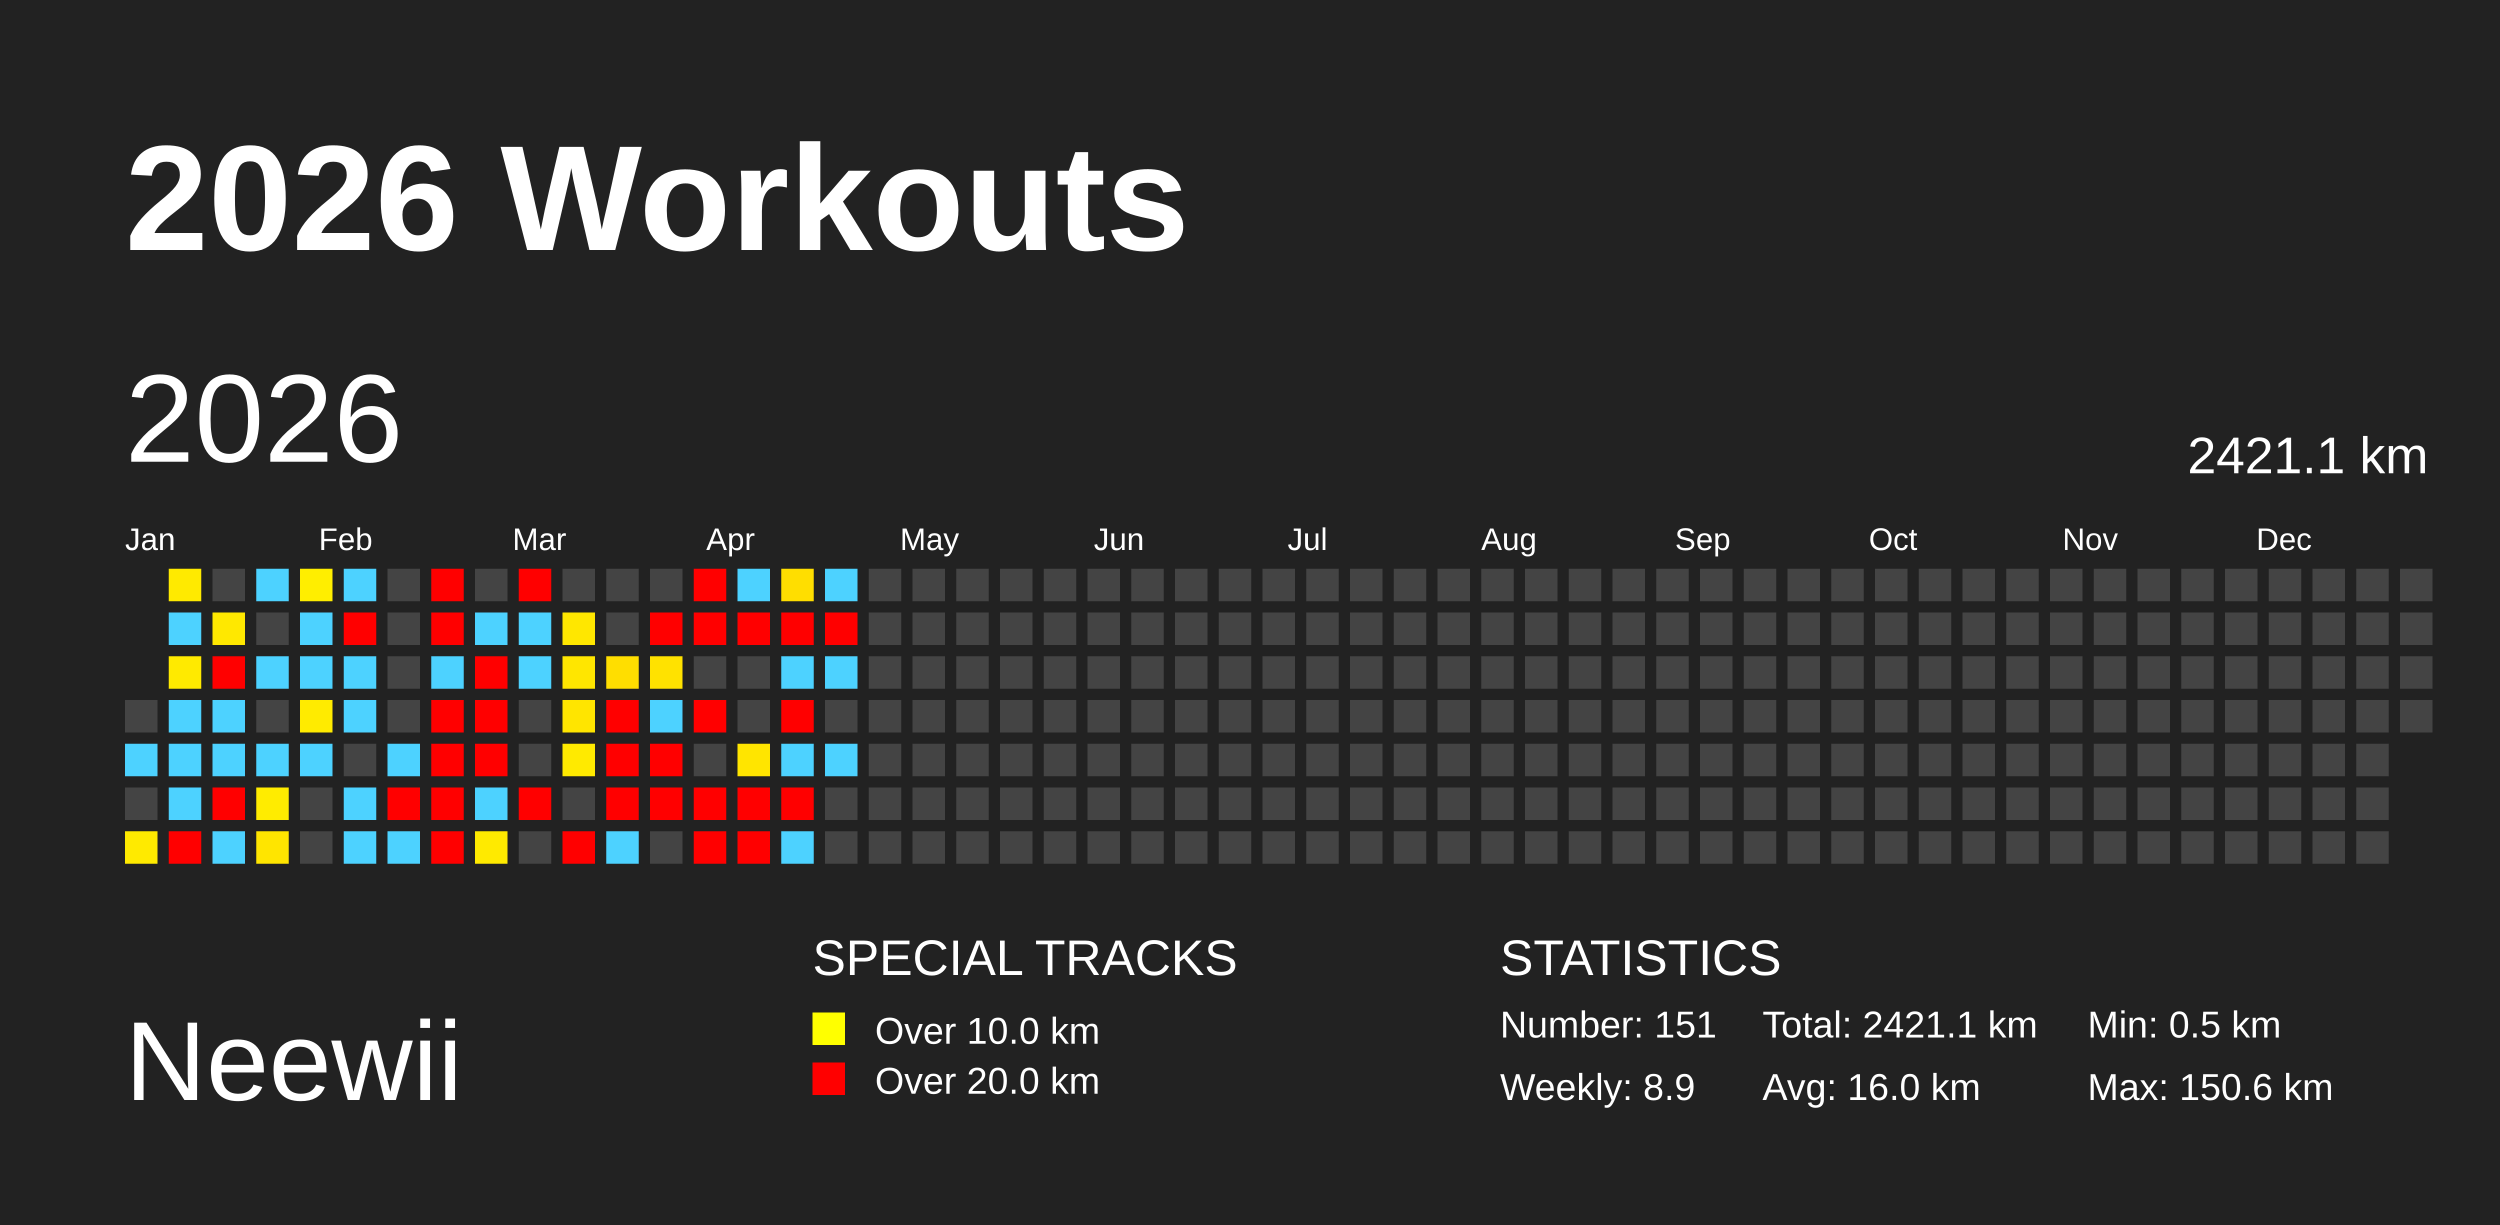
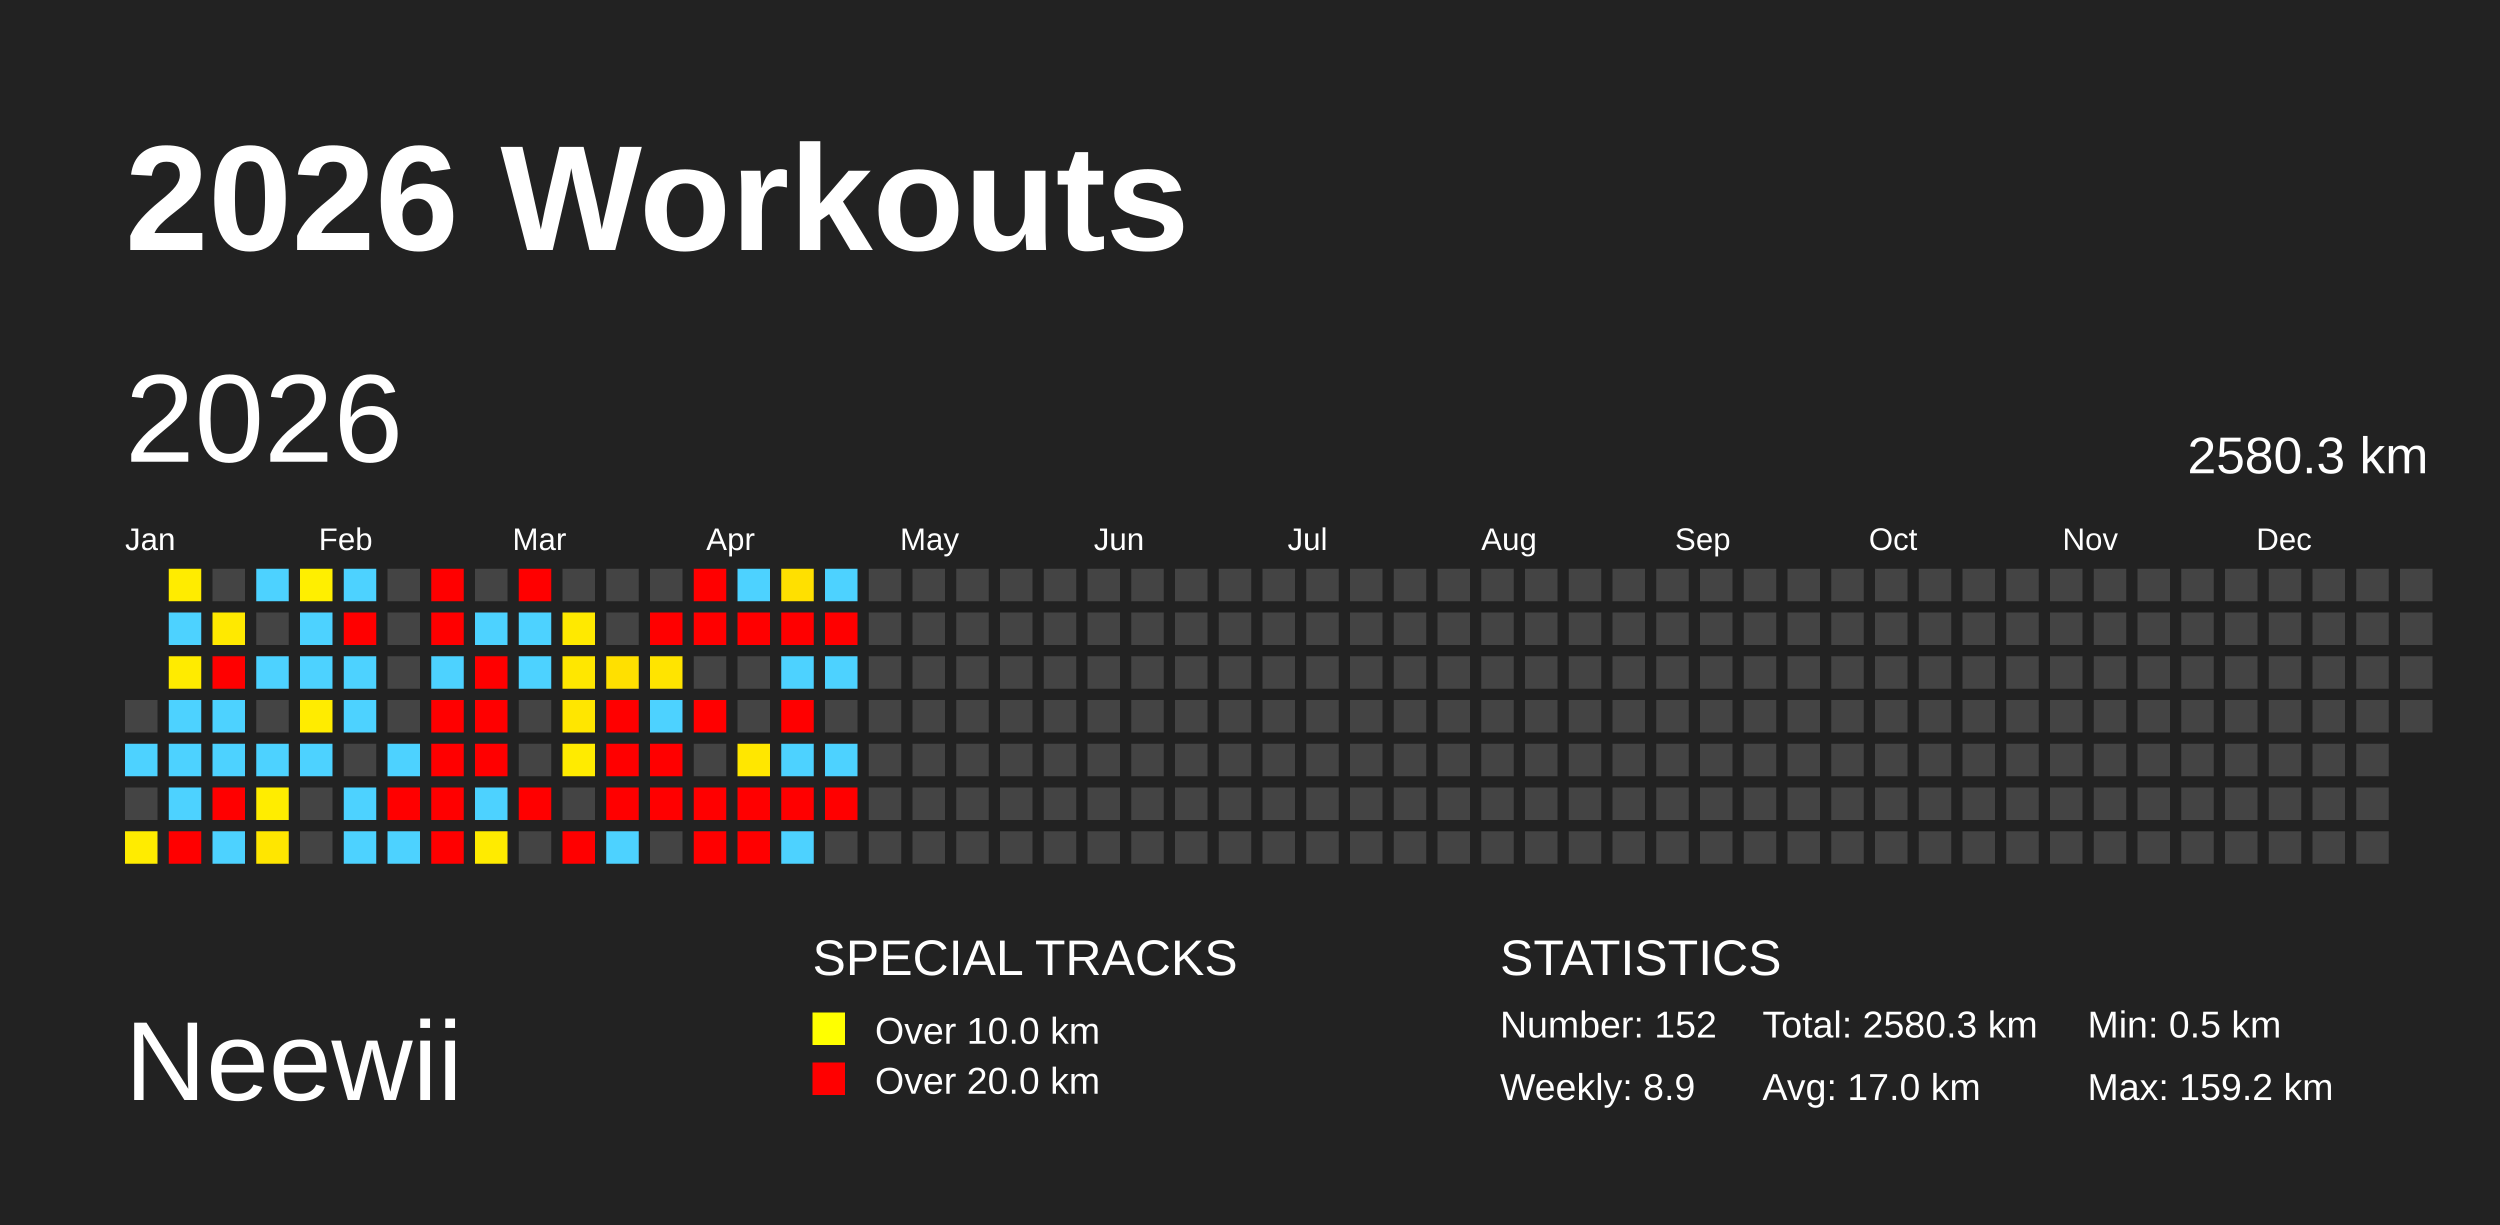
<svg xmlns="http://www.w3.org/2000/svg" baseProfile="full" height="98mm" version="1.1" viewBox="0,0,200,98" width="200mm">
  <defs />
  <rect fill="#222222" height="98" width="200" x="0" y="0" />
  <text fill="#FFFFFF" style="font-size:12px; font-family:Arial; font-weight:bold;" x="10" y="20">2026 Workouts</text>
  <text fill="#FFFFFF" style="font-size:9px; font-family:Arial" x="10" y="88">Neewii</text>
  <text fill="#FFFFFF" style="font-size:4px; font-family:Arial" x="65" y="78">SPECIAL TRACKS</text>
  <rect fill="yellow" height="2.6" width="2.6" x="65" y="81" />
  <text fill="#FFFFFF" style="font-size:3px; font-family:Arial" x="70" y="83.5">Over 10.0 km</text>
  <rect fill="red" height="2.6" width="2.6" x="65" y="85" />
  <text fill="#FFFFFF" style="font-size:3px; font-family:Arial" x="70" y="87.5">Over 20.0 km</text>
  <text fill="#FFFFFF" style="font-size:4px; font-family:Arial" x="120" y="78">STATISTICS</text>
-   <text fill="#FFFFFF" style="font-size:3px; font-family:Arial" x="120" y="83">Number: 151</text>
+   <text fill="#FFFFFF" style="font-size:3px; font-family:Arial" x="120" y="83">Number: 152</text>
  <text fill="#FFFFFF" style="font-size:3px; font-family:Arial" x="120" y="88">Weekly: 8.9</text>
-   <text fill="#FFFFFF" style="font-size:3px; font-family:Arial" x="141" y="83">Total: 2421.1 km</text>
-   <text fill="#FFFFFF" style="font-size:3px; font-family:Arial" x="141" y="88">Avg: 16.0 km</text>
+   <text fill="#FFFFFF" style="font-size:3px; font-family:Arial" x="141" y="83">Total: 2580.3 km</text>
+   <text fill="#FFFFFF" style="font-size:3px; font-family:Arial" x="141" y="88">Avg: 17.0 km</text>
  <text fill="#FFFFFF" style="font-size:3px; font-family:Arial" x="167" y="83">Min: 0.5 km</text>
-   <text fill="#FFFFFF" style="font-size:3px; font-family:Arial" x="167" y="88">Max: 150.6 km</text>
+   <text fill="#FFFFFF" style="font-size:3px; font-family:Arial" x="167" y="88">Max: 159.2 km</text>
  <text dominant-baseline="hanging" fill="#FFFFFF" style="font-size:10.0px; font-family:Arial;" x="10" y="30">2026</text>
-   <text dominant-baseline="hanging" fill="#FFFFFF" style="font-size:4.125px; font-family:Arial;" x="175" y="35">2421.1 km</text>
+   <text dominant-baseline="hanging" fill="#FFFFFF" style="font-size:4.125px; font-family:Arial;" x="175" y="35">2580.3 km</text>
  <text fill="#FFFFFF" style="font-size:2.5px; font-family:Arial" x="10.0" y="44">Jan</text>
  <text fill="#FFFFFF" style="font-size:2.5px; font-family:Arial" x="25.5" y="44">Feb</text>
  <text fill="#FFFFFF" style="font-size:2.5px; font-family:Arial" x="41.0" y="44">Mar</text>
  <text fill="#FFFFFF" style="font-size:2.5px; font-family:Arial" x="56.5" y="44">Apr</text>
  <text fill="#FFFFFF" style="font-size:2.5px; font-family:Arial" x="72.0" y="44">May</text>
  <text fill="#FFFFFF" style="font-size:2.5px; font-family:Arial" x="87.5" y="44">Jun</text>
  <text fill="#FFFFFF" style="font-size:2.5px; font-family:Arial" x="103.0" y="44">Jul</text>
  <text fill="#FFFFFF" style="font-size:2.5px; font-family:Arial" x="118.5" y="44">Aug</text>
  <text fill="#FFFFFF" style="font-size:2.5px; font-family:Arial" x="134.0" y="44">Sep</text>
  <text fill="#FFFFFF" style="font-size:2.5px; font-family:Arial" x="149.5" y="44">Oct</text>
  <text fill="#FFFFFF" style="font-size:2.5px; font-family:Arial" x="165.0" y="44">Nov</text>
  <text fill="#FFFFFF" style="font-size:2.5px; font-family:Arial" x="180.5" y="44">Dec</text>
  <rect fill="#444444" height="2.6" width="2.6" x="10.0" y="56.0" />
  <rect fill="#4dd2ff" height="2.6" width="2.6" x="10.0" y="59.5" />
  <rect fill="#444444" height="2.6" width="2.6" x="10.0" y="63.0" />
-   <rect fill="#ffea00" height="2.6" width="2.6" x="10.0" y="66.5" />
-   <rect fill="#ffea00" height="2.6" width="2.6" x="13.5" y="45.5" />
+   <rect fill="#ffec00" height="2.6" width="2.6" x="10.0" y="66.5" />
+   <rect fill="#ffec00" height="2.6" width="2.6" x="13.5" y="45.5" />
  <rect fill="#4dd2ff" height="2.6" width="2.6" x="13.5" y="49.0" />
-   <rect fill="#ffea00" height="2.6" width="2.6" x="13.5" y="52.5" />
+   <rect fill="#ffeb00" height="2.6" width="2.6" x="13.5" y="52.5" />
  <rect fill="#4dd2ff" height="2.6" width="2.6" x="13.5" y="56.0" />
  <rect fill="#4dd2ff" height="2.6" width="2.6" x="13.5" y="59.5" />
  <rect fill="#4dd2ff" height="2.6" width="2.6" x="13.5" y="63.0" />
  <rect fill="red" height="2.6" width="2.6" x="13.5" y="66.5" />
  <rect fill="#444444" height="2.6" width="2.6" x="17.0" y="45.5" />
-   <rect fill="#ffe800" height="2.6" width="2.6" x="17.0" y="49.0" />
+   <rect fill="#ffe900" height="2.6" width="2.6" x="17.0" y="49.0" />
  <rect fill="red" height="2.6" width="2.6" x="17.0" y="52.5" />
  <rect fill="#4dd2ff" height="2.6" width="2.6" x="17.0" y="56.0" />
  <rect fill="#4dd2ff" height="2.6" width="2.6" x="17.0" y="59.5" />
  <rect fill="red" height="2.6" width="2.6" x="17.0" y="63.0" />
  <rect fill="#4dd2ff" height="2.6" width="2.6" x="17.0" y="66.5" />
  <rect fill="#4dd2ff" height="2.6" width="2.6" x="20.5" y="45.5" />
  <rect fill="#444444" height="2.6" width="2.6" x="20.5" y="49.0" />
  <rect fill="#4dd2ff" height="2.6" width="2.6" x="20.5" y="52.5" />
  <rect fill="#444444" height="2.6" width="2.6" x="20.5" y="56.0" />
  <rect fill="#4dd2ff" height="2.6" width="2.6" x="20.5" y="59.5" />
-   <rect fill="#ffec00" height="2.6" width="2.6" x="20.5" y="63.0" />
-   <rect fill="#ffe500" height="2.6" width="2.6" x="20.5" y="66.5" />
-   <rect fill="#ffee00" height="2.6" width="2.6" x="24.0" y="45.5" />
+   <rect fill="#ffed00" height="2.6" width="2.6" x="20.5" y="63.0" />
+   <rect fill="#ffe600" height="2.6" width="2.6" x="20.5" y="66.5" />
+   <rect fill="#ffef00" height="2.6" width="2.6" x="24.0" y="45.5" />
  <rect fill="#4dd2ff" height="2.6" width="2.6" x="24.0" y="49.0" />
  <rect fill="#4dd2ff" height="2.6" width="2.6" x="24.0" y="52.5" />
-   <rect fill="#ffeb00" height="2.6" width="2.6" x="24.0" y="56.0" />
+   <rect fill="#ffec00" height="2.6" width="2.6" x="24.0" y="56.0" />
  <rect fill="#4dd2ff" height="2.6" width="2.6" x="24.0" y="59.5" />
  <rect fill="#444444" height="2.6" width="2.6" x="24.0" y="63.0" />
  <rect fill="#444444" height="2.6" width="2.6" x="24.0" y="66.5" />
  <rect fill="#4dd2ff" height="2.6" width="2.6" x="27.5" y="45.5" />
  <rect fill="red" height="2.6" width="2.6" x="27.5" y="49.0" />
  <rect fill="#4dd2ff" height="2.6" width="2.6" x="27.5" y="52.5" />
  <rect fill="#4dd2ff" height="2.6" width="2.6" x="27.5" y="56.0" />
  <rect fill="#444444" height="2.6" width="2.6" x="27.5" y="59.5" />
  <rect fill="#4dd2ff" height="2.6" width="2.6" x="27.5" y="63.0" />
  <rect fill="#4dd2ff" height="2.6" width="2.6" x="27.5" y="66.5" />
  <rect fill="#444444" height="2.6" width="2.6" x="31.0" y="45.5" />
  <rect fill="#444444" height="2.6" width="2.6" x="31.0" y="49.0" />
  <rect fill="#444444" height="2.6" width="2.6" x="31.0" y="52.5" />
  <rect fill="#444444" height="2.6" width="2.6" x="31.0" y="56.0" />
  <rect fill="#4dd2ff" height="2.6" width="2.6" x="31.0" y="59.5" />
  <rect fill="red" height="2.6" width="2.6" x="31.0" y="63.0" />
  <rect fill="#4dd2ff" height="2.6" width="2.6" x="31.0" y="66.5" />
  <rect fill="red" height="2.6" width="2.6" x="34.5" y="45.5" />
  <rect fill="red" height="2.6" width="2.6" x="34.5" y="49.0" />
  <rect fill="#4dd2ff" height="2.6" width="2.6" x="34.5" y="52.5" />
  <rect fill="red" height="2.6" width="2.6" x="34.5" y="56.0" />
  <rect fill="red" height="2.6" width="2.6" x="34.5" y="59.5" />
  <rect fill="red" height="2.6" width="2.6" x="34.5" y="63.0" />
  <rect fill="red" height="2.6" width="2.6" x="34.5" y="66.5" />
  <rect fill="#444444" height="2.6" width="2.6" x="38.0" y="45.5" />
  <rect fill="#4dd2ff" height="2.6" width="2.6" x="38.0" y="49.0" />
  <rect fill="red" height="2.6" width="2.6" x="38.0" y="52.5" />
  <rect fill="red" height="2.6" width="2.6" x="38.0" y="56.0" />
  <rect fill="red" height="2.6" width="2.6" x="38.0" y="59.5" />
  <rect fill="#4dd2ff" height="2.6" width="2.6" x="38.0" y="63.0" />
-   <rect fill="#ffea00" height="2.6" width="2.6" x="38.0" y="66.5" />
+   <rect fill="#ffeb00" height="2.6" width="2.6" x="38.0" y="66.5" />
  <rect fill="red" height="2.6" width="2.6" x="41.5" y="45.5" />
  <rect fill="#4dd2ff" height="2.6" width="2.6" x="41.5" y="49.0" />
  <rect fill="#4dd2ff" height="2.6" width="2.6" x="41.5" y="52.5" />
  <rect fill="#444444" height="2.6" width="2.6" x="41.5" y="56.0" />
  <rect fill="#444444" height="2.6" width="2.6" x="41.5" y="59.5" />
  <rect fill="red" height="2.6" width="2.6" x="41.5" y="63.0" />
  <rect fill="#444444" height="2.6" width="2.6" x="41.5" y="66.5" />
  <rect fill="#444444" height="2.6" width="2.6" x="45.0" y="45.5" />
-   <rect fill="#ffe700" height="2.6" width="2.6" x="45.0" y="49.0" />
-   <rect fill="#ffe600" height="2.6" width="2.6" x="45.0" y="52.5" />
-   <rect fill="#ffe500" height="2.6" width="2.6" x="45.0" y="56.0" />
-   <rect fill="#ffea00" height="2.6" width="2.6" x="45.0" y="59.5" />
+   <rect fill="#ffe900" height="2.6" width="2.6" x="45.0" y="49.0" />
+   <rect fill="#ffe700" height="2.6" width="2.6" x="45.0" y="52.5" />
+   <rect fill="#ffe600" height="2.6" width="2.6" x="45.0" y="56.0" />
+   <rect fill="#ffeb00" height="2.6" width="2.6" x="45.0" y="59.5" />
  <rect fill="#444444" height="2.6" width="2.6" x="45.0" y="63.0" />
  <rect fill="red" height="2.6" width="2.6" x="45.0" y="66.5" />
  <rect fill="#444444" height="2.6" width="2.6" x="48.5" y="45.5" />
  <rect fill="#444444" height="2.6" width="2.6" x="48.5" y="49.0" />
-   <rect fill="#ffde00" height="2.6" width="2.6" x="48.5" y="52.5" />
+   <rect fill="#ffe000" height="2.6" width="2.6" x="48.5" y="52.5" />
  <rect fill="red" height="2.6" width="2.6" x="48.5" y="56.0" />
  <rect fill="red" height="2.6" width="2.6" x="48.5" y="59.5" />
  <rect fill="red" height="2.6" width="2.6" x="48.5" y="63.0" />
  <rect fill="#4dd2ff" height="2.6" width="2.6" x="48.5" y="66.5" />
  <rect fill="#444444" height="2.6" width="2.6" x="52.0" y="45.5" />
  <rect fill="red" height="2.6" width="2.6" x="52.0" y="49.0" />
-   <rect fill="#ffe200" height="2.6" width="2.6" x="52.0" y="52.5" />
+   <rect fill="#ffe400" height="2.6" width="2.6" x="52.0" y="52.5" />
  <rect fill="#4dd2ff" height="2.6" width="2.6" x="52.0" y="56.0" />
  <rect fill="red" height="2.6" width="2.6" x="52.0" y="59.5" />
  <rect fill="red" height="2.6" width="2.6" x="52.0" y="63.0" />
  <rect fill="#444444" height="2.6" width="2.6" x="52.0" y="66.5" />
  <rect fill="red" height="2.6" width="2.6" x="55.5" y="45.5" />
  <rect fill="red" height="2.6" width="2.6" x="55.5" y="49.0" />
  <rect fill="#444444" height="2.6" width="2.6" x="55.5" y="52.5" />
  <rect fill="red" height="2.6" width="2.6" x="55.5" y="56.0" />
  <rect fill="#444444" height="2.6" width="2.6" x="55.5" y="59.5" />
  <rect fill="red" height="2.6" width="2.6" x="55.5" y="63.0" />
  <rect fill="red" height="2.6" width="2.6" x="55.5" y="66.5" />
  <rect fill="#4dd2ff" height="2.6" width="2.6" x="59.0" y="45.5" />
  <rect fill="red" height="2.6" width="2.6" x="59.0" y="49.0" />
  <rect fill="#444444" height="2.6" width="2.6" x="59.0" y="52.5" />
  <rect fill="#444444" height="2.6" width="2.6" x="59.0" y="56.0" />
-   <rect fill="#ffe500" height="2.6" width="2.6" x="59.0" y="59.5" />
+   <rect fill="#ffe700" height="2.6" width="2.6" x="59.0" y="59.5" />
  <rect fill="red" height="2.6" width="2.6" x="59.0" y="63.0" />
  <rect fill="red" height="2.6" width="2.6" x="59.0" y="66.5" />
-   <rect fill="#ffde00" height="2.6" width="2.6" x="62.5" y="45.5" />
+   <rect fill="#ffe000" height="2.6" width="2.6" x="62.5" y="45.5" />
  <rect fill="red" height="2.6" width="2.6" x="62.5" y="49.0" />
  <rect fill="#4dd2ff" height="2.6" width="2.6" x="62.5" y="52.5" />
  <rect fill="red" height="2.6" width="2.6" x="62.5" y="56.0" />
  <rect fill="#4dd2ff" height="2.6" width="2.6" x="62.5" y="59.5" />
  <rect fill="red" height="2.6" width="2.6" x="62.5" y="63.0" />
  <rect fill="#4dd2ff" height="2.6" width="2.6" x="62.5" y="66.5" />
  <rect fill="#4dd2ff" height="2.6" width="2.6" x="66.0" y="45.5" />
  <rect fill="red" height="2.6" width="2.6" x="66.0" y="49.0" />
  <rect fill="#4dd2ff" height="2.6" width="2.6" x="66.0" y="52.5" />
  <rect fill="#444444" height="2.6" width="2.6" x="66.0" y="56.0" />
  <rect fill="#4dd2ff" height="2.6" width="2.6" x="66.0" y="59.5" />
-   <rect fill="#444444" height="2.6" width="2.6" x="66.0" y="63.0" />
+   <rect fill="red" height="2.6" width="2.6" x="66.0" y="63.0" />
  <rect fill="#444444" height="2.6" width="2.6" x="66.0" y="66.5" />
  <rect fill="#444444" height="2.6" width="2.6" x="69.5" y="45.5" />
  <rect fill="#444444" height="2.6" width="2.6" x="69.5" y="49.0" />
  <rect fill="#444444" height="2.6" width="2.6" x="69.5" y="52.5" />
  <rect fill="#444444" height="2.6" width="2.6" x="69.5" y="56.0" />
  <rect fill="#444444" height="2.6" width="2.6" x="69.5" y="59.5" />
  <rect fill="#444444" height="2.6" width="2.6" x="69.5" y="63.0" />
  <rect fill="#444444" height="2.6" width="2.6" x="69.5" y="66.5" />
  <rect fill="#444444" height="2.6" width="2.6" x="73.0" y="45.5" />
  <rect fill="#444444" height="2.6" width="2.6" x="73.0" y="49.0" />
  <rect fill="#444444" height="2.6" width="2.6" x="73.0" y="52.5" />
  <rect fill="#444444" height="2.6" width="2.6" x="73.0" y="56.0" />
  <rect fill="#444444" height="2.6" width="2.6" x="73.0" y="59.5" />
  <rect fill="#444444" height="2.6" width="2.6" x="73.0" y="63.0" />
  <rect fill="#444444" height="2.6" width="2.6" x="73.0" y="66.5" />
  <rect fill="#444444" height="2.6" width="2.6" x="76.5" y="45.5" />
  <rect fill="#444444" height="2.6" width="2.6" x="76.5" y="49.0" />
  <rect fill="#444444" height="2.6" width="2.6" x="76.5" y="52.5" />
  <rect fill="#444444" height="2.6" width="2.6" x="76.5" y="56.0" />
  <rect fill="#444444" height="2.6" width="2.6" x="76.5" y="59.5" />
  <rect fill="#444444" height="2.6" width="2.6" x="76.5" y="63.0" />
  <rect fill="#444444" height="2.6" width="2.6" x="76.5" y="66.5" />
  <rect fill="#444444" height="2.6" width="2.6" x="80.0" y="45.5" />
  <rect fill="#444444" height="2.6" width="2.6" x="80.0" y="49.0" />
  <rect fill="#444444" height="2.6" width="2.6" x="80.0" y="52.5" />
  <rect fill="#444444" height="2.6" width="2.6" x="80.0" y="56.0" />
  <rect fill="#444444" height="2.6" width="2.6" x="80.0" y="59.5" />
  <rect fill="#444444" height="2.6" width="2.6" x="80.0" y="63.0" />
  <rect fill="#444444" height="2.6" width="2.6" x="80.0" y="66.5" />
  <rect fill="#444444" height="2.6" width="2.6" x="83.5" y="45.5" />
  <rect fill="#444444" height="2.6" width="2.6" x="83.5" y="49.0" />
  <rect fill="#444444" height="2.6" width="2.6" x="83.5" y="52.5" />
  <rect fill="#444444" height="2.6" width="2.6" x="83.5" y="56.0" />
  <rect fill="#444444" height="2.6" width="2.6" x="83.5" y="59.5" />
  <rect fill="#444444" height="2.6" width="2.6" x="83.5" y="63.0" />
  <rect fill="#444444" height="2.6" width="2.6" x="83.5" y="66.5" />
  <rect fill="#444444" height="2.6" width="2.6" x="87.0" y="45.5" />
  <rect fill="#444444" height="2.6" width="2.6" x="87.0" y="49.0" />
  <rect fill="#444444" height="2.6" width="2.6" x="87.0" y="52.5" />
  <rect fill="#444444" height="2.6" width="2.6" x="87.0" y="56.0" />
  <rect fill="#444444" height="2.6" width="2.6" x="87.0" y="59.5" />
  <rect fill="#444444" height="2.6" width="2.6" x="87.0" y="63.0" />
  <rect fill="#444444" height="2.6" width="2.6" x="87.0" y="66.5" />
  <rect fill="#444444" height="2.6" width="2.6" x="90.5" y="45.5" />
  <rect fill="#444444" height="2.6" width="2.6" x="90.5" y="49.0" />
  <rect fill="#444444" height="2.6" width="2.6" x="90.5" y="52.5" />
  <rect fill="#444444" height="2.6" width="2.6" x="90.5" y="56.0" />
  <rect fill="#444444" height="2.6" width="2.6" x="90.5" y="59.5" />
  <rect fill="#444444" height="2.6" width="2.6" x="90.5" y="63.0" />
  <rect fill="#444444" height="2.6" width="2.6" x="90.5" y="66.5" />
  <rect fill="#444444" height="2.6" width="2.6" x="94.0" y="45.5" />
  <rect fill="#444444" height="2.6" width="2.6" x="94.0" y="49.0" />
  <rect fill="#444444" height="2.6" width="2.6" x="94.0" y="52.5" />
  <rect fill="#444444" height="2.6" width="2.6" x="94.0" y="56.0" />
  <rect fill="#444444" height="2.6" width="2.6" x="94.0" y="59.5" />
  <rect fill="#444444" height="2.6" width="2.6" x="94.0" y="63.0" />
  <rect fill="#444444" height="2.6" width="2.6" x="94.0" y="66.5" />
  <rect fill="#444444" height="2.6" width="2.6" x="97.5" y="45.5" />
  <rect fill="#444444" height="2.6" width="2.6" x="97.5" y="49.0" />
  <rect fill="#444444" height="2.6" width="2.6" x="97.5" y="52.5" />
  <rect fill="#444444" height="2.6" width="2.6" x="97.5" y="56.0" />
  <rect fill="#444444" height="2.6" width="2.6" x="97.5" y="59.5" />
  <rect fill="#444444" height="2.6" width="2.6" x="97.5" y="63.0" />
  <rect fill="#444444" height="2.6" width="2.6" x="97.5" y="66.5" />
  <rect fill="#444444" height="2.6" width="2.6" x="101.0" y="45.5" />
  <rect fill="#444444" height="2.6" width="2.6" x="101.0" y="49.0" />
  <rect fill="#444444" height="2.6" width="2.6" x="101.0" y="52.5" />
  <rect fill="#444444" height="2.6" width="2.6" x="101.0" y="56.0" />
  <rect fill="#444444" height="2.6" width="2.6" x="101.0" y="59.5" />
  <rect fill="#444444" height="2.6" width="2.6" x="101.0" y="63.0" />
  <rect fill="#444444" height="2.6" width="2.6" x="101.0" y="66.5" />
  <rect fill="#444444" height="2.6" width="2.6" x="104.5" y="45.5" />
  <rect fill="#444444" height="2.6" width="2.6" x="104.5" y="49.0" />
  <rect fill="#444444" height="2.6" width="2.6" x="104.5" y="52.5" />
  <rect fill="#444444" height="2.6" width="2.6" x="104.5" y="56.0" />
  <rect fill="#444444" height="2.6" width="2.6" x="104.5" y="59.5" />
  <rect fill="#444444" height="2.6" width="2.6" x="104.5" y="63.0" />
  <rect fill="#444444" height="2.6" width="2.6" x="104.5" y="66.5" />
  <rect fill="#444444" height="2.6" width="2.6" x="108.0" y="45.5" />
  <rect fill="#444444" height="2.6" width="2.6" x="108.0" y="49.0" />
  <rect fill="#444444" height="2.6" width="2.6" x="108.0" y="52.5" />
  <rect fill="#444444" height="2.6" width="2.6" x="108.0" y="56.0" />
  <rect fill="#444444" height="2.6" width="2.6" x="108.0" y="59.5" />
  <rect fill="#444444" height="2.6" width="2.6" x="108.0" y="63.0" />
  <rect fill="#444444" height="2.6" width="2.6" x="108.0" y="66.5" />
  <rect fill="#444444" height="2.6" width="2.6" x="111.5" y="45.5" />
  <rect fill="#444444" height="2.6" width="2.6" x="111.5" y="49.0" />
  <rect fill="#444444" height="2.6" width="2.6" x="111.5" y="52.5" />
  <rect fill="#444444" height="2.6" width="2.6" x="111.5" y="56.0" />
  <rect fill="#444444" height="2.6" width="2.6" x="111.5" y="59.5" />
  <rect fill="#444444" height="2.6" width="2.6" x="111.5" y="63.0" />
  <rect fill="#444444" height="2.6" width="2.6" x="111.5" y="66.5" />
  <rect fill="#444444" height="2.6" width="2.6" x="115.0" y="45.5" />
  <rect fill="#444444" height="2.6" width="2.6" x="115.0" y="49.0" />
  <rect fill="#444444" height="2.6" width="2.6" x="115.0" y="52.5" />
  <rect fill="#444444" height="2.6" width="2.6" x="115.0" y="56.0" />
  <rect fill="#444444" height="2.6" width="2.6" x="115.0" y="59.5" />
  <rect fill="#444444" height="2.6" width="2.6" x="115.0" y="63.0" />
  <rect fill="#444444" height="2.6" width="2.6" x="115.0" y="66.5" />
  <rect fill="#444444" height="2.6" width="2.6" x="118.5" y="45.5" />
  <rect fill="#444444" height="2.6" width="2.6" x="118.5" y="49.0" />
  <rect fill="#444444" height="2.6" width="2.6" x="118.5" y="52.5" />
  <rect fill="#444444" height="2.6" width="2.6" x="118.5" y="56.0" />
  <rect fill="#444444" height="2.6" width="2.6" x="118.5" y="59.5" />
  <rect fill="#444444" height="2.6" width="2.6" x="118.5" y="63.0" />
  <rect fill="#444444" height="2.6" width="2.6" x="118.5" y="66.5" />
  <rect fill="#444444" height="2.6" width="2.6" x="122.0" y="45.5" />
  <rect fill="#444444" height="2.6" width="2.6" x="122.0" y="49.0" />
  <rect fill="#444444" height="2.6" width="2.6" x="122.0" y="52.5" />
  <rect fill="#444444" height="2.6" width="2.6" x="122.0" y="56.0" />
  <rect fill="#444444" height="2.6" width="2.6" x="122.0" y="59.5" />
  <rect fill="#444444" height="2.6" width="2.6" x="122.0" y="63.0" />
  <rect fill="#444444" height="2.6" width="2.6" x="122.0" y="66.5" />
  <rect fill="#444444" height="2.6" width="2.6" x="125.5" y="45.5" />
  <rect fill="#444444" height="2.6" width="2.6" x="125.5" y="49.0" />
  <rect fill="#444444" height="2.6" width="2.6" x="125.5" y="52.5" />
  <rect fill="#444444" height="2.6" width="2.6" x="125.5" y="56.0" />
  <rect fill="#444444" height="2.6" width="2.6" x="125.5" y="59.5" />
  <rect fill="#444444" height="2.6" width="2.6" x="125.5" y="63.0" />
  <rect fill="#444444" height="2.6" width="2.6" x="125.5" y="66.5" />
  <rect fill="#444444" height="2.6" width="2.6" x="129.0" y="45.5" />
  <rect fill="#444444" height="2.6" width="2.6" x="129.0" y="49.0" />
  <rect fill="#444444" height="2.6" width="2.6" x="129.0" y="52.5" />
  <rect fill="#444444" height="2.6" width="2.6" x="129.0" y="56.0" />
  <rect fill="#444444" height="2.6" width="2.6" x="129.0" y="59.5" />
  <rect fill="#444444" height="2.6" width="2.6" x="129.0" y="63.0" />
  <rect fill="#444444" height="2.6" width="2.6" x="129.0" y="66.5" />
  <rect fill="#444444" height="2.6" width="2.6" x="132.5" y="45.5" />
  <rect fill="#444444" height="2.6" width="2.6" x="132.5" y="49.0" />
  <rect fill="#444444" height="2.6" width="2.6" x="132.5" y="52.5" />
  <rect fill="#444444" height="2.6" width="2.6" x="132.5" y="56.0" />
  <rect fill="#444444" height="2.6" width="2.6" x="132.5" y="59.5" />
  <rect fill="#444444" height="2.6" width="2.6" x="132.5" y="63.0" />
  <rect fill="#444444" height="2.6" width="2.6" x="132.5" y="66.5" />
  <rect fill="#444444" height="2.6" width="2.6" x="136.0" y="45.5" />
  <rect fill="#444444" height="2.6" width="2.6" x="136.0" y="49.0" />
  <rect fill="#444444" height="2.6" width="2.6" x="136.0" y="52.5" />
  <rect fill="#444444" height="2.6" width="2.6" x="136.0" y="56.0" />
  <rect fill="#444444" height="2.6" width="2.6" x="136.0" y="59.5" />
  <rect fill="#444444" height="2.6" width="2.6" x="136.0" y="63.0" />
  <rect fill="#444444" height="2.6" width="2.6" x="136.0" y="66.5" />
  <rect fill="#444444" height="2.6" width="2.6" x="139.5" y="45.5" />
  <rect fill="#444444" height="2.6" width="2.6" x="139.5" y="49.0" />
  <rect fill="#444444" height="2.6" width="2.6" x="139.5" y="52.5" />
  <rect fill="#444444" height="2.6" width="2.6" x="139.5" y="56.0" />
  <rect fill="#444444" height="2.6" width="2.6" x="139.5" y="59.5" />
  <rect fill="#444444" height="2.6" width="2.6" x="139.5" y="63.0" />
  <rect fill="#444444" height="2.6" width="2.6" x="139.5" y="66.5" />
  <rect fill="#444444" height="2.6" width="2.6" x="143.0" y="45.5" />
  <rect fill="#444444" height="2.6" width="2.6" x="143.0" y="49.0" />
  <rect fill="#444444" height="2.6" width="2.6" x="143.0" y="52.5" />
  <rect fill="#444444" height="2.6" width="2.6" x="143.0" y="56.0" />
  <rect fill="#444444" height="2.6" width="2.6" x="143.0" y="59.5" />
  <rect fill="#444444" height="2.6" width="2.6" x="143.0" y="63.0" />
  <rect fill="#444444" height="2.6" width="2.6" x="143.0" y="66.5" />
  <rect fill="#444444" height="2.6" width="2.6" x="146.5" y="45.5" />
  <rect fill="#444444" height="2.6" width="2.6" x="146.5" y="49.0" />
  <rect fill="#444444" height="2.6" width="2.6" x="146.5" y="52.5" />
  <rect fill="#444444" height="2.6" width="2.6" x="146.5" y="56.0" />
  <rect fill="#444444" height="2.6" width="2.6" x="146.5" y="59.5" />
  <rect fill="#444444" height="2.6" width="2.6" x="146.5" y="63.0" />
  <rect fill="#444444" height="2.6" width="2.6" x="146.5" y="66.5" />
  <rect fill="#444444" height="2.6" width="2.6" x="150.0" y="45.5" />
  <rect fill="#444444" height="2.6" width="2.6" x="150.0" y="49.0" />
  <rect fill="#444444" height="2.6" width="2.6" x="150.0" y="52.5" />
  <rect fill="#444444" height="2.6" width="2.6" x="150.0" y="56.0" />
  <rect fill="#444444" height="2.6" width="2.6" x="150.0" y="59.5" />
  <rect fill="#444444" height="2.6" width="2.6" x="150.0" y="63.0" />
  <rect fill="#444444" height="2.6" width="2.6" x="150.0" y="66.5" />
  <rect fill="#444444" height="2.6" width="2.6" x="153.5" y="45.5" />
  <rect fill="#444444" height="2.6" width="2.6" x="153.5" y="49.0" />
  <rect fill="#444444" height="2.6" width="2.6" x="153.5" y="52.5" />
  <rect fill="#444444" height="2.6" width="2.6" x="153.5" y="56.0" />
  <rect fill="#444444" height="2.6" width="2.6" x="153.5" y="59.5" />
  <rect fill="#444444" height="2.6" width="2.6" x="153.5" y="63.0" />
  <rect fill="#444444" height="2.6" width="2.6" x="153.5" y="66.5" />
  <rect fill="#444444" height="2.6" width="2.6" x="157.0" y="45.5" />
  <rect fill="#444444" height="2.6" width="2.6" x="157.0" y="49.0" />
  <rect fill="#444444" height="2.6" width="2.6" x="157.0" y="52.5" />
  <rect fill="#444444" height="2.6" width="2.6" x="157.0" y="56.0" />
  <rect fill="#444444" height="2.6" width="2.6" x="157.0" y="59.5" />
  <rect fill="#444444" height="2.6" width="2.6" x="157.0" y="63.0" />
  <rect fill="#444444" height="2.6" width="2.6" x="157.0" y="66.5" />
  <rect fill="#444444" height="2.6" width="2.6" x="160.5" y="45.5" />
  <rect fill="#444444" height="2.6" width="2.6" x="160.5" y="49.0" />
  <rect fill="#444444" height="2.6" width="2.6" x="160.5" y="52.5" />
  <rect fill="#444444" height="2.6" width="2.6" x="160.5" y="56.0" />
  <rect fill="#444444" height="2.6" width="2.6" x="160.5" y="59.5" />
  <rect fill="#444444" height="2.6" width="2.6" x="160.5" y="63.0" />
  <rect fill="#444444" height="2.6" width="2.6" x="160.5" y="66.5" />
  <rect fill="#444444" height="2.6" width="2.6" x="164.0" y="45.5" />
  <rect fill="#444444" height="2.6" width="2.6" x="164.0" y="49.0" />
  <rect fill="#444444" height="2.6" width="2.6" x="164.0" y="52.5" />
  <rect fill="#444444" height="2.6" width="2.6" x="164.0" y="56.0" />
  <rect fill="#444444" height="2.6" width="2.6" x="164.0" y="59.5" />
  <rect fill="#444444" height="2.6" width="2.6" x="164.0" y="63.0" />
  <rect fill="#444444" height="2.6" width="2.6" x="164.0" y="66.5" />
  <rect fill="#444444" height="2.6" width="2.6" x="167.5" y="45.5" />
  <rect fill="#444444" height="2.6" width="2.6" x="167.5" y="49.0" />
  <rect fill="#444444" height="2.6" width="2.6" x="167.5" y="52.5" />
  <rect fill="#444444" height="2.6" width="2.6" x="167.5" y="56.0" />
  <rect fill="#444444" height="2.6" width="2.6" x="167.5" y="59.5" />
  <rect fill="#444444" height="2.6" width="2.6" x="167.5" y="63.0" />
  <rect fill="#444444" height="2.6" width="2.6" x="167.5" y="66.5" />
  <rect fill="#444444" height="2.6" width="2.6" x="171.0" y="45.5" />
  <rect fill="#444444" height="2.6" width="2.6" x="171.0" y="49.0" />
  <rect fill="#444444" height="2.6" width="2.6" x="171.0" y="52.5" />
  <rect fill="#444444" height="2.6" width="2.6" x="171.0" y="56.0" />
  <rect fill="#444444" height="2.6" width="2.6" x="171.0" y="59.5" />
  <rect fill="#444444" height="2.6" width="2.6" x="171.0" y="63.0" />
  <rect fill="#444444" height="2.6" width="2.6" x="171.0" y="66.5" />
  <rect fill="#444444" height="2.6" width="2.6" x="174.5" y="45.5" />
  <rect fill="#444444" height="2.6" width="2.6" x="174.5" y="49.0" />
  <rect fill="#444444" height="2.6" width="2.6" x="174.5" y="52.5" />
  <rect fill="#444444" height="2.6" width="2.6" x="174.5" y="56.0" />
  <rect fill="#444444" height="2.6" width="2.6" x="174.5" y="59.5" />
  <rect fill="#444444" height="2.6" width="2.6" x="174.5" y="63.0" />
  <rect fill="#444444" height="2.6" width="2.6" x="174.5" y="66.5" />
  <rect fill="#444444" height="2.6" width="2.6" x="178.0" y="45.5" />
  <rect fill="#444444" height="2.6" width="2.6" x="178.0" y="49.0" />
  <rect fill="#444444" height="2.6" width="2.6" x="178.0" y="52.5" />
  <rect fill="#444444" height="2.6" width="2.6" x="178.0" y="56.0" />
  <rect fill="#444444" height="2.6" width="2.6" x="178.0" y="59.5" />
  <rect fill="#444444" height="2.6" width="2.6" x="178.0" y="63.0" />
  <rect fill="#444444" height="2.6" width="2.6" x="178.0" y="66.5" />
  <rect fill="#444444" height="2.6" width="2.6" x="181.5" y="45.5" />
  <rect fill="#444444" height="2.6" width="2.6" x="181.5" y="49.0" />
  <rect fill="#444444" height="2.6" width="2.6" x="181.5" y="52.5" />
  <rect fill="#444444" height="2.6" width="2.6" x="181.5" y="56.0" />
  <rect fill="#444444" height="2.6" width="2.6" x="181.5" y="59.5" />
  <rect fill="#444444" height="2.6" width="2.6" x="181.5" y="63.0" />
  <rect fill="#444444" height="2.6" width="2.6" x="181.5" y="66.5" />
  <rect fill="#444444" height="2.6" width="2.6" x="185.0" y="45.5" />
  <rect fill="#444444" height="2.6" width="2.6" x="185.0" y="49.0" />
  <rect fill="#444444" height="2.6" width="2.6" x="185.0" y="52.5" />
  <rect fill="#444444" height="2.6" width="2.6" x="185.0" y="56.0" />
  <rect fill="#444444" height="2.6" width="2.6" x="185.0" y="59.5" />
  <rect fill="#444444" height="2.6" width="2.6" x="185.0" y="63.0" />
  <rect fill="#444444" height="2.6" width="2.6" x="185.0" y="66.5" />
  <rect fill="#444444" height="2.6" width="2.6" x="188.5" y="45.5" />
  <rect fill="#444444" height="2.6" width="2.6" x="188.5" y="49.0" />
  <rect fill="#444444" height="2.6" width="2.6" x="188.5" y="52.5" />
  <rect fill="#444444" height="2.6" width="2.6" x="188.5" y="56.0" />
  <rect fill="#444444" height="2.6" width="2.6" x="188.5" y="59.5" />
  <rect fill="#444444" height="2.6" width="2.6" x="188.5" y="63.0" />
  <rect fill="#444444" height="2.6" width="2.6" x="188.5" y="66.5" />
  <rect fill="#444444" height="2.6" width="2.6" x="192.0" y="45.5" />
  <rect fill="#444444" height="2.6" width="2.6" x="192.0" y="49.0" />
  <rect fill="#444444" height="2.6" width="2.6" x="192.0" y="52.5" />
  <rect fill="#444444" height="2.6" width="2.6" x="192.0" y="56.0" />
</svg>
